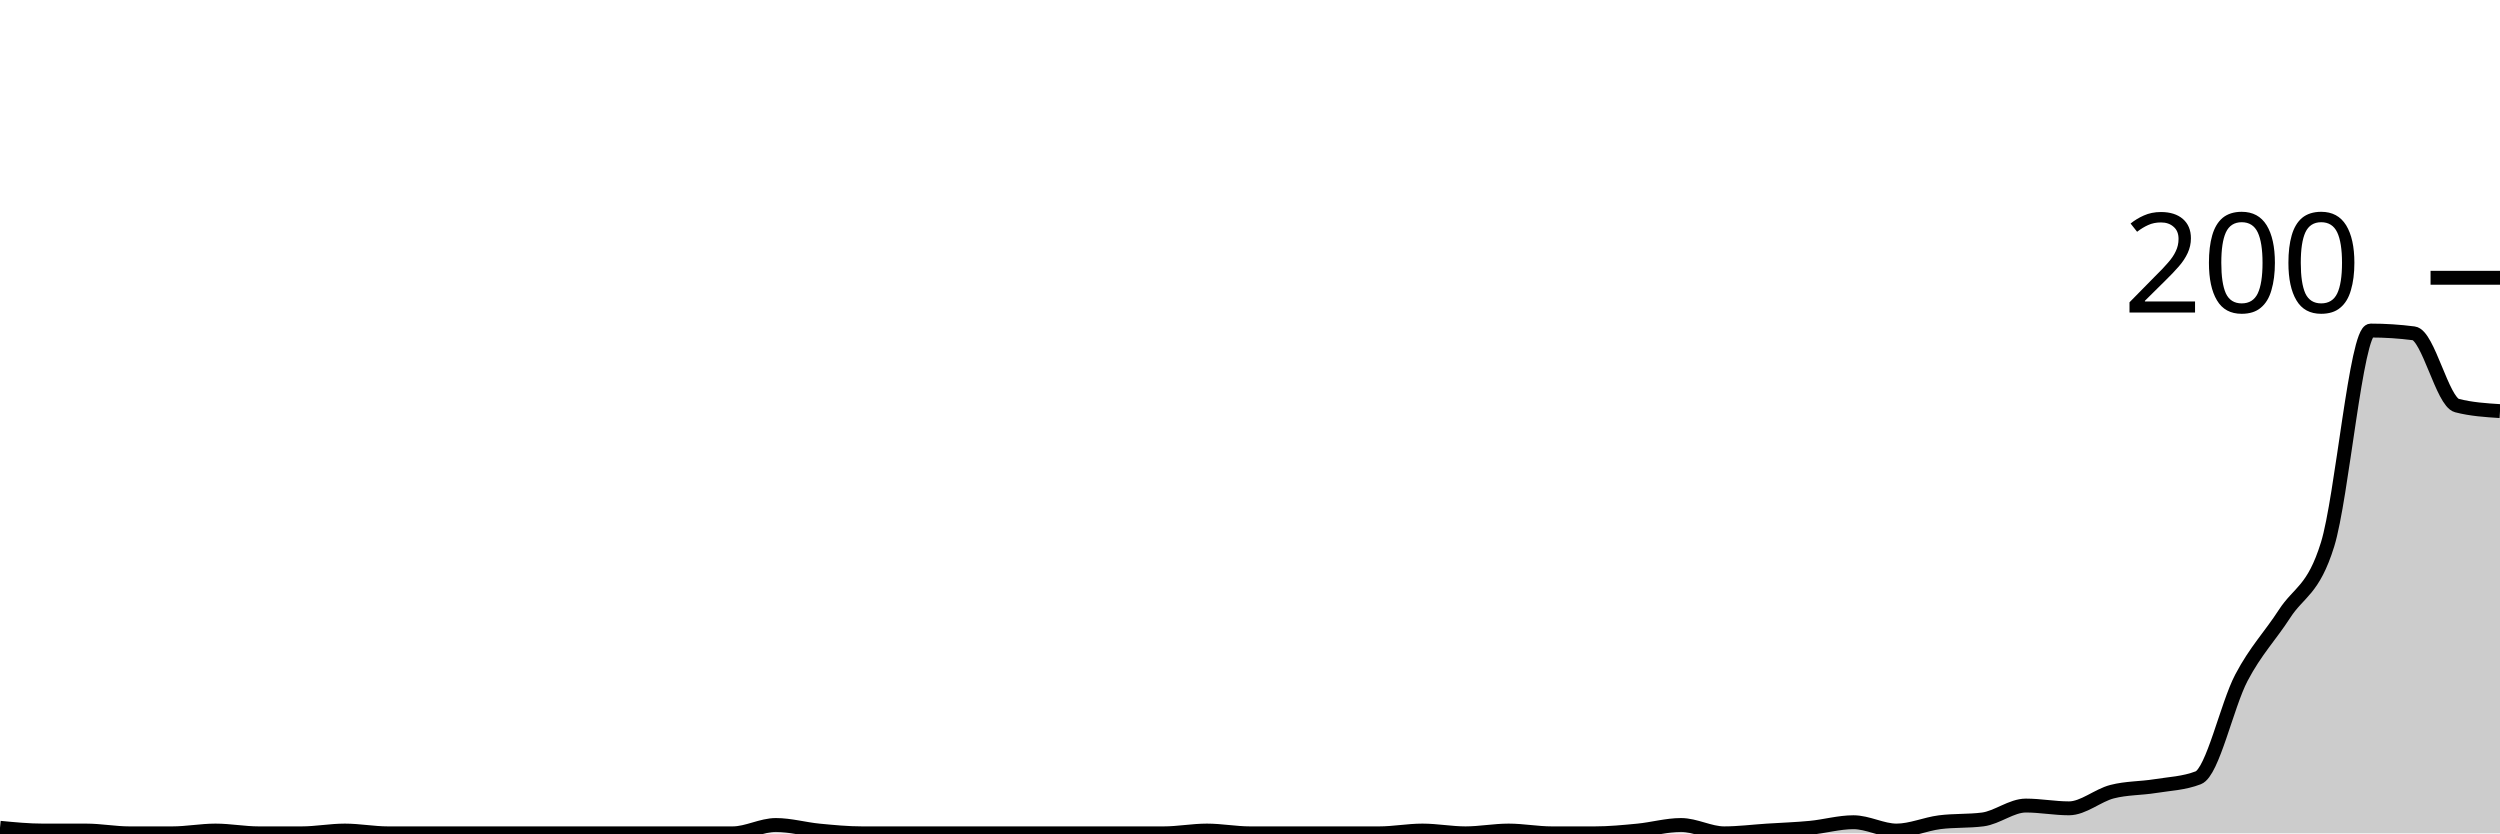
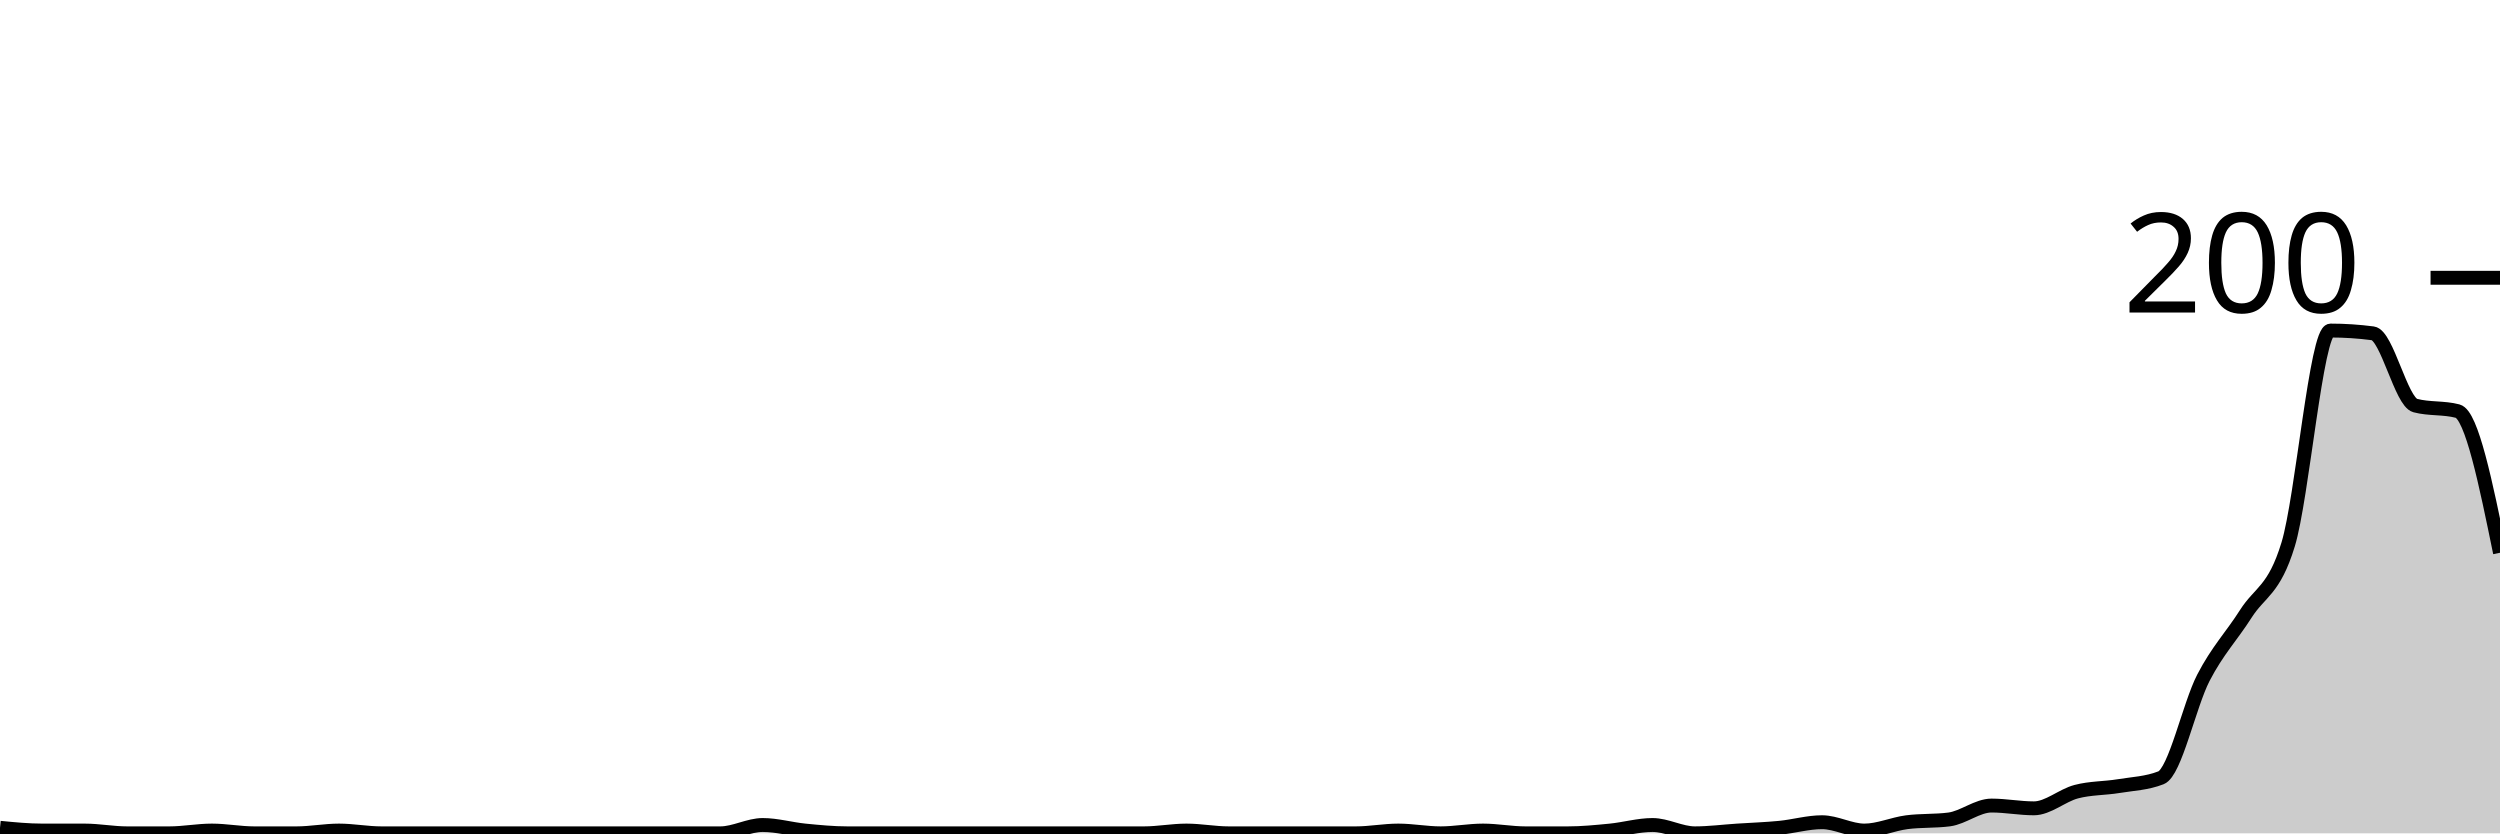
<svg xmlns="http://www.w3.org/2000/svg" viewBox="0 0 180 60">
  <g transform="translate(0,20)">
-     <path class="area" fill="rgba(0, 0, 0, 0.2)" d="M0,39.6C1.034,39.7,2.069,39.8,3.103,39.8C4.138,39.8,5.172,39.8,6.207,39.8C7.241,39.8,8.276,40,9.31,40C10.345,40,11.379,40,12.414,40C13.448,40,14.483,39.8,15.517,39.8C16.552,39.8,17.586,40,18.621,40C19.655,40,20.69,40,21.724,40C22.759,40,23.793,39.8,24.828,39.8C25.862,39.8,26.897,40,27.931,40C28.966,40,30,40,31.034,40C32.069,40,33.103,40,34.138,40C35.172,40,36.207,40,37.241,40C38.276,40,39.31,40,40.345,40C41.379,40,42.414,40,43.448,40C44.483,40,45.517,40,46.552,40C47.586,40,48.621,40,49.655,40C50.69,40,51.724,40,52.759,40C53.793,40,54.828,39.4,55.862,39.4C56.897,39.4,57.931,39.7,58.966,39.8C60,39.9,61.034,40,62.069,40C63.103,40,64.138,40,65.172,40C66.207,40,67.241,40,68.276,40C69.31,40,70.345,40,71.379,40C72.414,40,73.448,40,74.483,40C75.517,40,76.552,40,77.586,40C78.621,40,79.655,40,80.69,40C81.724,40,82.759,40,83.793,40C84.828,40,85.862,39.8,86.897,39.8C87.931,39.8,88.966,40,90,40C91.034,40,92.069,40,93.103,40C94.138,40,95.172,40,96.207,40C97.241,40,98.276,40,99.31,40C100.345,40,101.379,39.8,102.414,39.8C103.448,39.8,104.483,40,105.517,40C106.552,40,107.586,39.8,108.621,39.8C109.655,39.8,110.69,40,111.724,40C112.759,40,113.793,40,114.828,40C115.862,40,116.897,39.9,117.931,39.8C118.966,39.7,120,39.4,121.034,39.4C122.069,39.4,123.103,40,124.138,40C125.172,40,126.207,39.867,127.241,39.8C128.276,39.733,129.31,39.7,130.345,39.6C131.379,39.5,132.414,39.2,133.448,39.2C134.483,39.2,135.517,39.8,136.552,39.8C137.586,39.8,138.621,39.333,139.655,39.2C140.69,39.067,141.724,39.133,142.759,39C143.793,38.867,144.828,38,145.862,38C146.897,38,147.931,38.2,148.966,38.2C150,38.2,151.034,37.267,152.069,37C153.103,36.733,154.138,36.767,155.172,36.6C156.207,36.433,157.241,36.4,158.276,36C159.31,35.6,160.345,30.767,161.379,28.8C162.414,26.833,163.448,25.8,164.483,24.2C165.517,22.6,166.552,22.533,167.586,19.2C168.621,15.867,169.655,3.8,170.69,3.8C171.724,3.8,172.759,3.867,173.793,4C174.828,4.133,175.862,8.933,176.897,9.2C177.931,9.467,178.966,9.533,180,9.6L180,40C178.966,40,177.931,40,176.897,40C175.862,40,174.828,40,173.793,40C172.759,40,171.724,40,170.69,40C169.655,40,168.621,40,167.586,40C166.552,40,165.517,40,164.483,40C163.448,40,162.414,40,161.379,40C160.345,40,159.31,40,158.276,40C157.241,40,156.207,40,155.172,40C154.138,40,153.103,40,152.069,40C151.034,40,150,40,148.966,40C147.931,40,146.897,40,145.862,40C144.828,40,143.793,40,142.759,40C141.724,40,140.69,40,139.655,40C138.621,40,137.586,40,136.552,40C135.517,40,134.483,40,133.448,40C132.414,40,131.379,40,130.345,40C129.31,40,128.276,40,127.241,40C126.207,40,125.172,40,124.138,40C123.103,40,122.069,40,121.034,40C120,40,118.966,40,117.931,40C116.897,40,115.862,40,114.828,40C113.793,40,112.759,40,111.724,40C110.69,40,109.655,40,108.621,40C107.586,40,106.552,40,105.517,40C104.483,40,103.448,40,102.414,40C101.379,40,100.345,40,99.31,40C98.276,40,97.241,40,96.207,40C95.172,40,94.138,40,93.103,40C92.069,40,91.034,40,90,40C88.966,40,87.931,40,86.897,40C85.862,40,84.828,40,83.793,40C82.759,40,81.724,40,80.69,40C79.655,40,78.621,40,77.586,40C76.552,40,75.517,40,74.483,40C73.448,40,72.414,40,71.379,40C70.345,40,69.31,40,68.276,40C67.241,40,66.207,40,65.172,40C64.138,40,63.103,40,62.069,40C61.034,40,60,40,58.966,40C57.931,40,56.897,40,55.862,40C54.828,40,53.793,40,52.759,40C51.724,40,50.69,40,49.655,40C48.621,40,47.586,40,46.552,40C45.517,40,44.483,40,43.448,40C42.414,40,41.379,40,40.345,40C39.31,40,38.276,40,37.241,40C36.207,40,35.172,40,34.138,40C33.103,40,32.069,40,31.034,40C30,40,28.966,40,27.931,40C26.897,40,25.862,40,24.828,40C23.793,40,22.759,40,21.724,40C20.69,40,19.655,40,18.621,40C17.586,40,16.552,40,15.517,40C14.483,40,13.448,40,12.414,40C11.379,40,10.345,40,9.31,40C8.276,40,7.241,40,6.207,40C5.172,40,4.138,40,3.103,40C2.069,40,1.034,40,0,40Z" />
-     <path class="line" stroke="black" fill="none" d="M0,39.6C1.034,39.7,2.069,39.8,3.103,39.8C4.138,39.8,5.172,39.8,6.207,39.8C7.241,39.8,8.276,40,9.31,40C10.345,40,11.379,40,12.414,40C13.448,40,14.483,39.8,15.517,39.8C16.552,39.8,17.586,40,18.621,40C19.655,40,20.69,40,21.724,40C22.759,40,23.793,39.8,24.828,39.8C25.862,39.8,26.897,40,27.931,40C28.966,40,30,40,31.034,40C32.069,40,33.103,40,34.138,40C35.172,40,36.207,40,37.241,40C38.276,40,39.31,40,40.345,40C41.379,40,42.414,40,43.448,40C44.483,40,45.517,40,46.552,40C47.586,40,48.621,40,49.655,40C50.69,40,51.724,40,52.759,40C53.793,40,54.828,39.4,55.862,39.4C56.897,39.4,57.931,39.7,58.966,39.8C60,39.9,61.034,40,62.069,40C63.103,40,64.138,40,65.172,40C66.207,40,67.241,40,68.276,40C69.31,40,70.345,40,71.379,40C72.414,40,73.448,40,74.483,40C75.517,40,76.552,40,77.586,40C78.621,40,79.655,40,80.69,40C81.724,40,82.759,40,83.793,40C84.828,40,85.862,39.8,86.897,39.8C87.931,39.8,88.966,40,90,40C91.034,40,92.069,40,93.103,40C94.138,40,95.172,40,96.207,40C97.241,40,98.276,40,99.31,40C100.345,40,101.379,39.8,102.414,39.8C103.448,39.8,104.483,40,105.517,40C106.552,40,107.586,39.8,108.621,39.8C109.655,39.8,110.69,40,111.724,40C112.759,40,113.793,40,114.828,40C115.862,40,116.897,39.9,117.931,39.8C118.966,39.7,120,39.4,121.034,39.4C122.069,39.4,123.103,40,124.138,40C125.172,40,126.207,39.867,127.241,39.8C128.276,39.733,129.31,39.7,130.345,39.6C131.379,39.5,132.414,39.2,133.448,39.2C134.483,39.2,135.517,39.8,136.552,39.8C137.586,39.8,138.621,39.333,139.655,39.2C140.69,39.067,141.724,39.133,142.759,39C143.793,38.867,144.828,38,145.862,38C146.897,38,147.931,38.2,148.966,38.2C150,38.2,151.034,37.267,152.069,37C153.103,36.733,154.138,36.767,155.172,36.6C156.207,36.433,157.241,36.4,158.276,36C159.31,35.6,160.345,30.767,161.379,28.8C162.414,26.833,163.448,25.8,164.483,24.2C165.517,22.6,166.552,22.533,167.586,19.2C168.621,15.867,169.655,3.8,170.69,3.8C171.724,3.8,172.759,3.867,173.793,4C174.828,4.133,175.862,8.933,176.897,9.2C177.931,9.467,178.966,9.533,180,9.6" />
+     <path class="area" fill="rgba(0, 0, 0, 0.2)" d="M0,39.6C1.017,39.7,2.034,39.8,3.051,39.8C4.068,39.8,5.085,39.8,6.102,39.8C7.119,39.8,8.136,40,9.153,40C10.169,40,11.186,40,12.203,40C13.22,40,14.237,39.8,15.254,39.8C16.271,39.8,17.288,40,18.305,40C19.322,40,20.339,40,21.356,40C22.373,40,23.39,39.8,24.407,39.8C25.424,39.8,26.441,40,27.458,40C28.475,40,29.492,40,30.508,40C31.525,40,32.542,40,33.559,40C34.576,40,35.593,40,36.61,40C37.627,40,38.644,40,39.661,40C40.678,40,41.695,40,42.712,40C43.729,40,44.746,40,45.763,40C46.78,40,47.797,40,48.814,40C49.831,40,50.847,40,51.864,40C52.881,40,53.898,39.4,54.915,39.4C55.932,39.4,56.949,39.7,57.966,39.8C58.983,39.9,60,40,61.017,40C62.034,40,63.051,40,64.068,40C65.085,40,66.102,40,67.119,40C68.136,40,69.153,40,70.169,40C71.186,40,72.203,40,73.22,40C74.237,40,75.254,40,76.271,40C77.288,40,78.305,40,79.322,40C80.339,40,81.356,40,82.373,40C83.39,40,84.407,39.8,85.424,39.8C86.441,39.8,87.458,40,88.475,40C89.492,40,90.508,40,91.525,40C92.542,40,93.559,40,94.576,40C95.593,40,96.61,40,97.627,40C98.644,40,99.661,39.8,100.678,39.8C101.695,39.8,102.712,40,103.729,40C104.746,40,105.763,39.8,106.78,39.8C107.797,39.8,108.814,40,109.831,40C110.847,40,111.864,40,112.881,40C113.898,40,114.915,39.9,115.932,39.8C116.949,39.7,117.966,39.4,118.983,39.4C120,39.4,121.017,40,122.034,40C123.051,40,124.068,39.867,125.085,39.8C126.102,39.733,127.119,39.7,128.136,39.6C129.153,39.5,130.169,39.2,131.186,39.2C132.203,39.2,133.22,39.8,134.237,39.8C135.254,39.8,136.271,39.333,137.288,39.2C138.305,39.067,139.322,39.133,140.339,39C141.356,38.867,142.373,38,143.39,38C144.407,38,145.424,38.2,146.441,38.2C147.458,38.2,148.475,37.267,149.492,37C150.508,36.733,151.525,36.767,152.542,36.6C153.559,36.433,154.576,36.4,155.593,36C156.61,35.6,157.627,30.767,158.644,28.8C159.661,26.833,160.678,25.8,161.695,24.2C162.712,22.6,163.729,22.533,164.746,19.2C165.763,15.867,166.78,3.8,167.797,3.8C168.814,3.8,169.831,3.867,170.847,4C171.864,4.133,172.881,8.933,173.898,9.2C174.915,9.467,175.932,9.333,176.949,9.6C177.966,9.867,178.983,14.833,180,19.8L180,40C178.983,40,177.966,40,176.949,40C175.932,40,174.915,40,173.898,40C172.881,40,171.864,40,170.847,40C169.831,40,168.814,40,167.797,40C166.78,40,165.763,40,164.746,40C163.729,40,162.712,40,161.695,40C160.678,40,159.661,40,158.644,40C157.627,40,156.61,40,155.593,40C154.576,40,153.559,40,152.542,40C151.525,40,150.508,40,149.492,40C148.475,40,147.458,40,146.441,40C145.424,40,144.407,40,143.39,40C142.373,40,141.356,40,140.339,40C139.322,40,138.305,40,137.288,40C136.271,40,135.254,40,134.237,40C133.22,40,132.203,40,131.186,40C130.169,40,129.153,40,128.136,40C127.119,40,126.102,40,125.085,40C124.068,40,123.051,40,122.034,40C121.017,40,120,40,118.983,40C117.966,40,116.949,40,115.932,40C114.915,40,113.898,40,112.881,40C111.864,40,110.847,40,109.831,40C108.814,40,107.797,40,106.78,40C105.763,40,104.746,40,103.729,40C102.712,40,101.695,40,100.678,40C99.661,40,98.644,40,97.627,40C96.61,40,95.593,40,94.576,40C93.559,40,92.542,40,91.525,40C90.508,40,89.492,40,88.475,40C87.458,40,86.441,40,85.424,40C84.407,40,83.39,40,82.373,40C81.356,40,80.339,40,79.322,40C78.305,40,77.288,40,76.271,40C75.254,40,74.237,40,73.22,40C72.203,40,71.186,40,70.169,40C69.153,40,68.136,40,67.119,40C66.102,40,65.085,40,64.068,40C63.051,40,62.034,40,61.017,40C60,40,58.983,40,57.966,40C56.949,40,55.932,40,54.915,40C53.898,40,52.881,40,51.864,40C50.847,40,49.831,40,48.814,40C47.797,40,46.78,40,45.763,40C44.746,40,43.729,40,42.712,40C41.695,40,40.678,40,39.661,40C38.644,40,37.627,40,36.61,40C35.593,40,34.576,40,33.559,40C32.542,40,31.525,40,30.508,40C29.492,40,28.475,40,27.458,40C26.441,40,25.424,40,24.407,40C23.39,40,22.373,40,21.356,40C20.339,40,19.322,40,18.305,40C17.288,40,16.271,40,15.254,40C14.237,40,13.22,40,12.203,40C11.186,40,10.169,40,9.153,40C8.136,40,7.119,40,6.102,40C5.085,40,4.068,40,3.051,40C2.034,40,1.017,40,0,40Z" />
+     <path class="line" stroke="black" fill="none" d="M0,39.6C1.017,39.7,2.034,39.8,3.051,39.8C4.068,39.8,5.085,39.8,6.102,39.8C7.119,39.8,8.136,40,9.153,40C10.169,40,11.186,40,12.203,40C13.22,40,14.237,39.8,15.254,39.8C16.271,39.8,17.288,40,18.305,40C19.322,40,20.339,40,21.356,40C22.373,40,23.39,39.8,24.407,39.8C25.424,39.8,26.441,40,27.458,40C28.475,40,29.492,40,30.508,40C31.525,40,32.542,40,33.559,40C34.576,40,35.593,40,36.61,40C37.627,40,38.644,40,39.661,40C40.678,40,41.695,40,42.712,40C43.729,40,44.746,40,45.763,40C46.78,40,47.797,40,48.814,40C49.831,40,50.847,40,51.864,40C52.881,40,53.898,39.4,54.915,39.4C55.932,39.4,56.949,39.7,57.966,39.8C58.983,39.9,60,40,61.017,40C62.034,40,63.051,40,64.068,40C65.085,40,66.102,40,67.119,40C68.136,40,69.153,40,70.169,40C71.186,40,72.203,40,73.22,40C74.237,40,75.254,40,76.271,40C77.288,40,78.305,40,79.322,40C80.339,40,81.356,40,82.373,40C83.39,40,84.407,39.8,85.424,39.8C86.441,39.8,87.458,40,88.475,40C89.492,40,90.508,40,91.525,40C92.542,40,93.559,40,94.576,40C95.593,40,96.61,40,97.627,40C98.644,40,99.661,39.8,100.678,39.8C101.695,39.8,102.712,40,103.729,40C104.746,40,105.763,39.8,106.78,39.8C107.797,39.8,108.814,40,109.831,40C110.847,40,111.864,40,112.881,40C113.898,40,114.915,39.9,115.932,39.8C116.949,39.7,117.966,39.4,118.983,39.4C120,39.4,121.017,40,122.034,40C123.051,40,124.068,39.867,125.085,39.8C126.102,39.733,127.119,39.7,128.136,39.6C129.153,39.5,130.169,39.2,131.186,39.2C132.203,39.2,133.22,39.8,134.237,39.8C135.254,39.8,136.271,39.333,137.288,39.2C138.305,39.067,139.322,39.133,140.339,39C141.356,38.867,142.373,38,143.39,38C144.407,38,145.424,38.2,146.441,38.2C147.458,38.2,148.475,37.267,149.492,37C150.508,36.733,151.525,36.767,152.542,36.6C153.559,36.433,154.576,36.4,155.593,36C156.61,35.6,157.627,30.767,158.644,28.8C159.661,26.833,160.678,25.8,161.695,24.2C162.712,22.6,163.729,22.533,164.746,19.2C165.763,15.867,166.78,3.8,167.797,3.8C168.814,3.8,169.831,3.867,170.847,4C171.864,4.133,172.881,8.933,173.898,9.2C174.915,9.467,175.932,9.333,176.949,9.6C177.966,9.867,178.983,14.833,180,19.8" />
    <path class="axis-ceiling" stroke-width="1" stroke="black" fill="none" d="M175,0L180,0" />
    <text class="axis-ceiling-label" font-family="sans-serif" text-anchor="end" font-size="10px" x="170" y="2.5">200</text>
  </g>
</svg>
